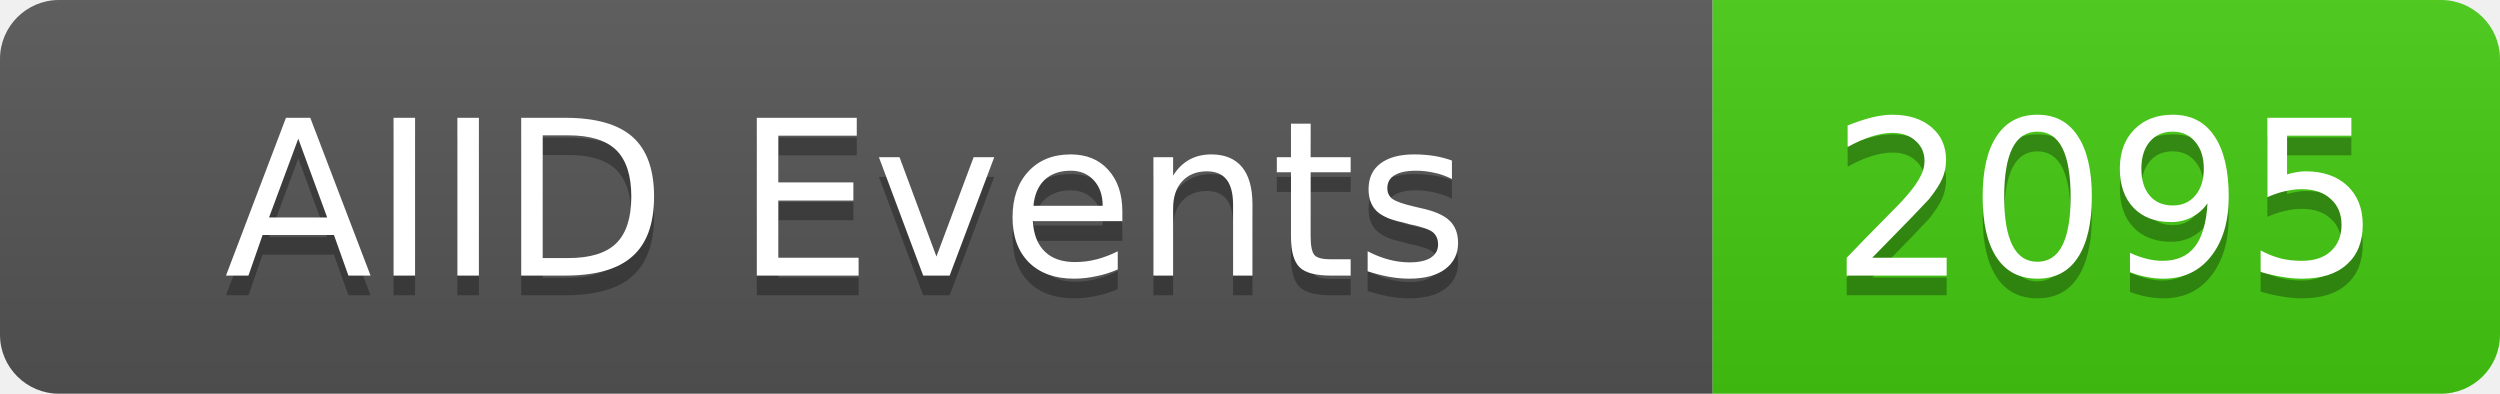
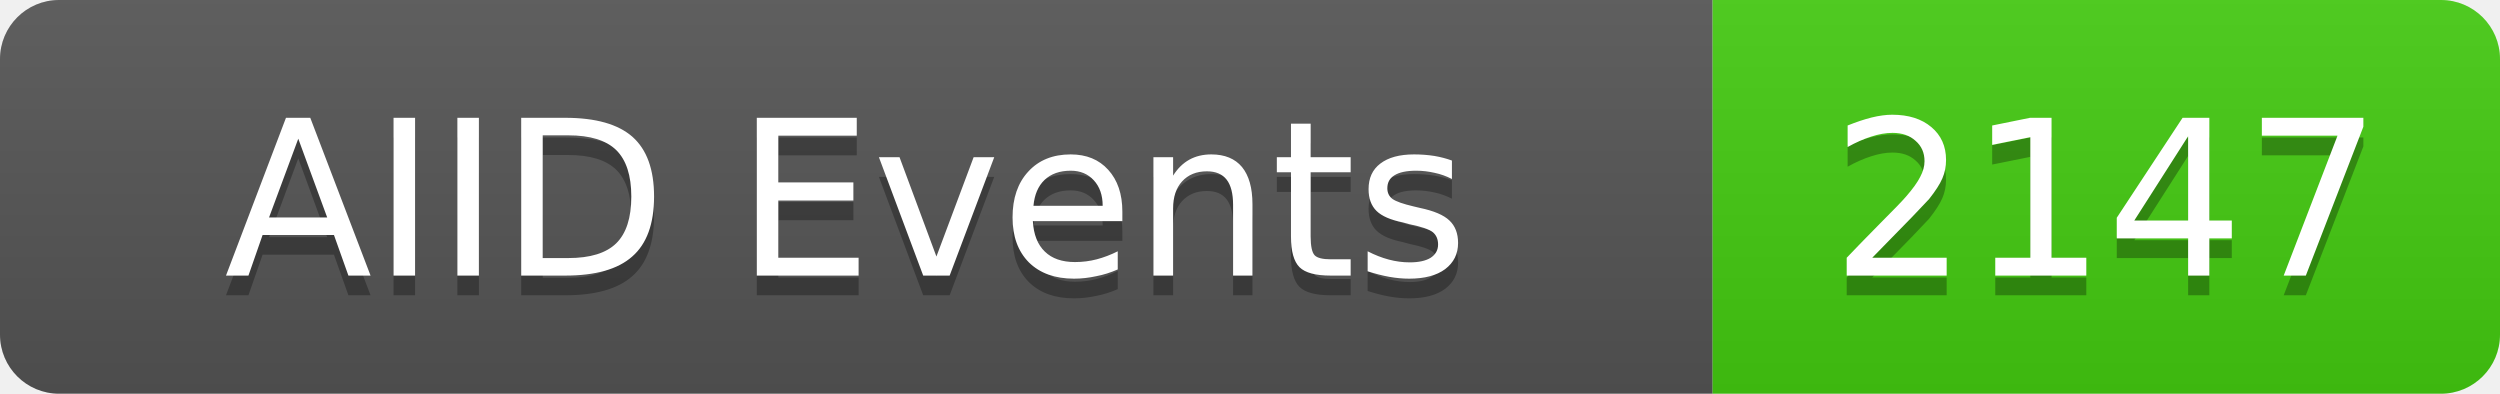
<svg xmlns="http://www.w3.org/2000/svg" width="127" height="20">
  <linearGradient id="b" x2="0" y2="100%">
    <stop offset="0" stop-color="#bbb" stop-opacity=".1" />
    <stop offset="1" stop-opacity=".1" />
  </linearGradient>
  <clipPath id="a">
    <rect width="127" height="20" rx="3" fill="#fff" />
  </clipPath>
  <g clip-path="url(#a)">
    <rect width="87" height="20" fill="#555" />
    <rect x="87" width="40" height="20" fill="#4c1" />
    <rect width="127" height="20" fill="url(#b)" />
  </g>
  <g fill="#fff" text-anchor="middle" font-family="DejaVu Sans,Verdana,Geneva,sans-serif" font-size="11">
    <text x="43" y="15" fill="#010101" fill-opacity=".3">AIID Events</text>
    <text x="43" y="14">AIID Events</text>
-     <text x="107" y="15" fill="#010101" fill-opacity=".3">2095</text>
-     <text x="107" y="14">2095</text>
+     <text x="107" y="15" fill="#010101" fill-opacity=".3">2147</text>
+     <text x="107" y="14">2147</text>
  </g>
</svg>
